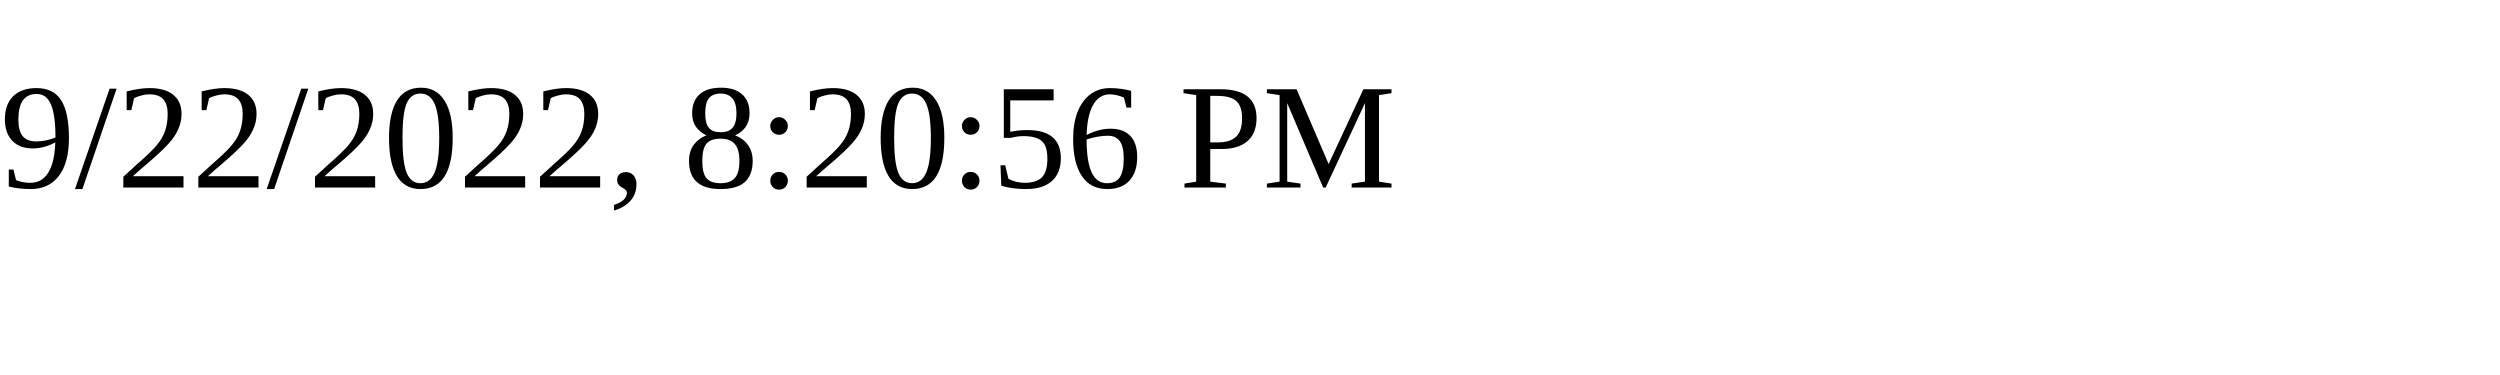
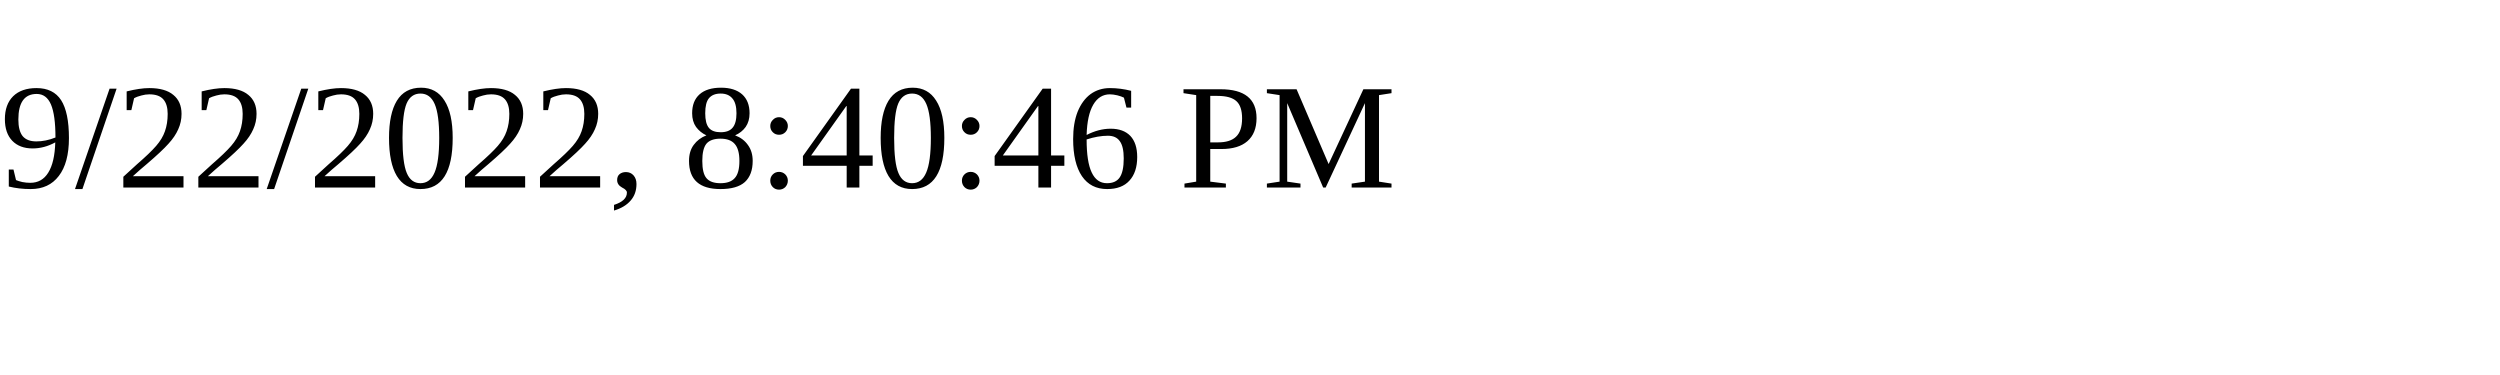
<svg xmlns="http://www.w3.org/2000/svg" height="30" width="200">
-   <text x="0" y="15">9/22/2022, 8:20:56 PM</text>
+   <text x="0" y="15">9/22/2022, 8:40:46 PM</text>
</svg>
